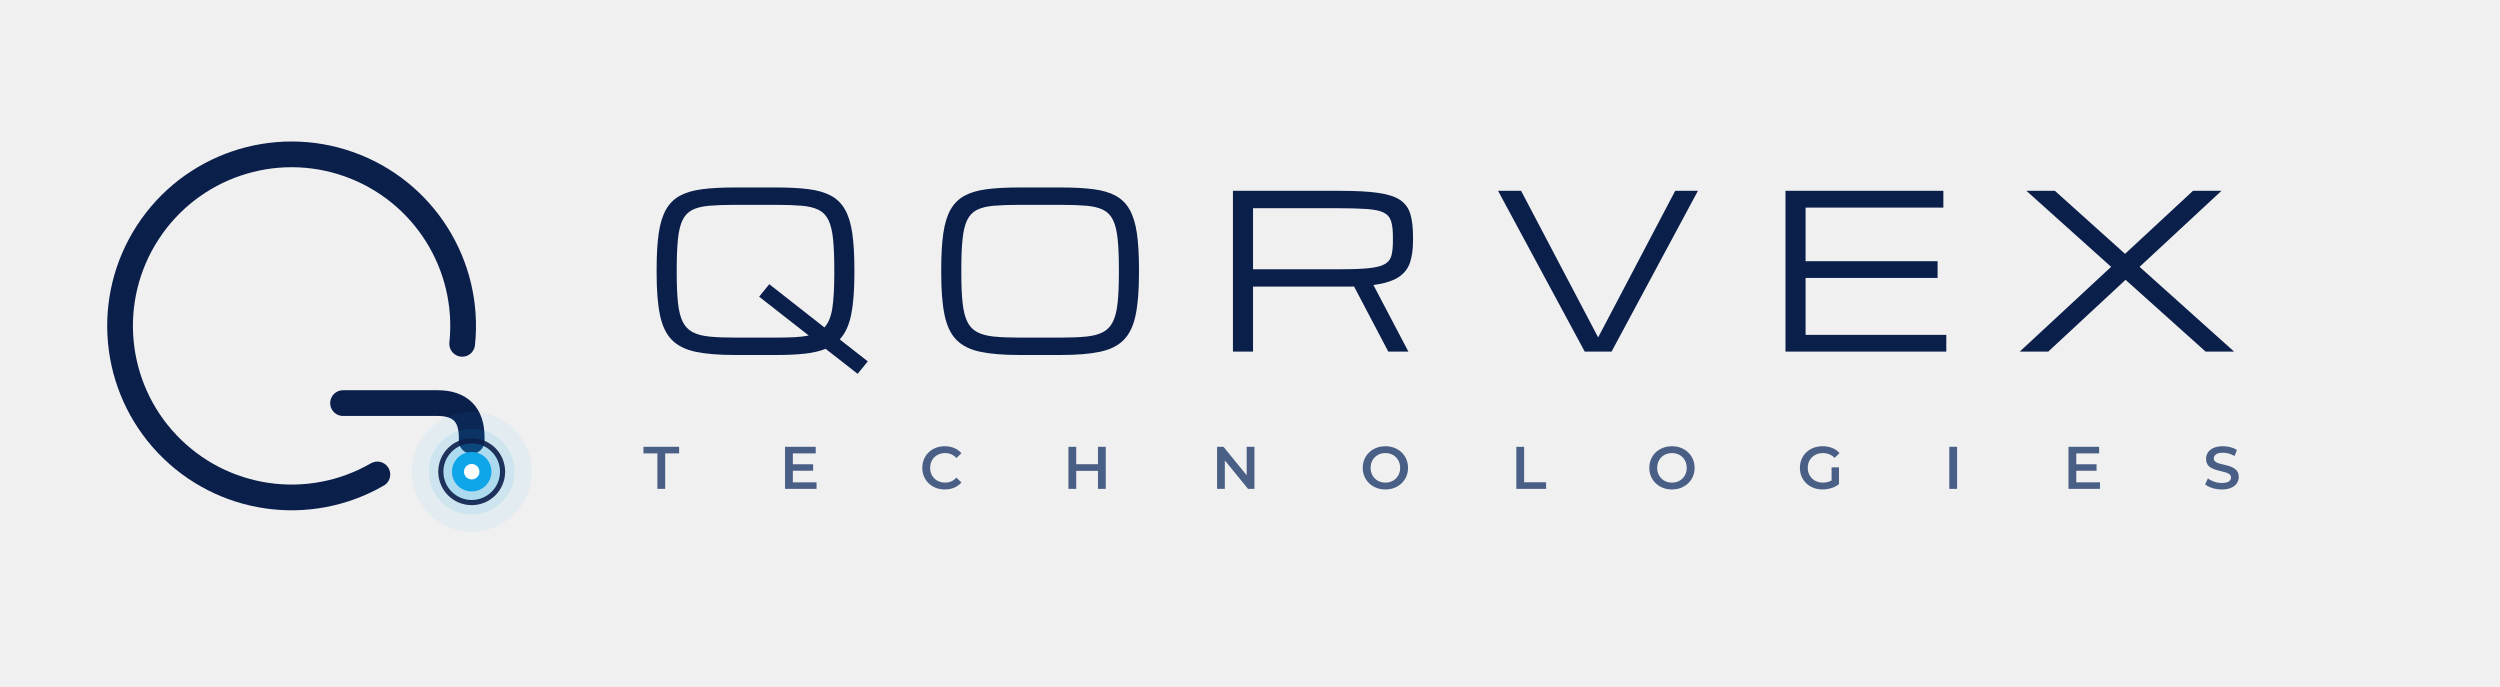
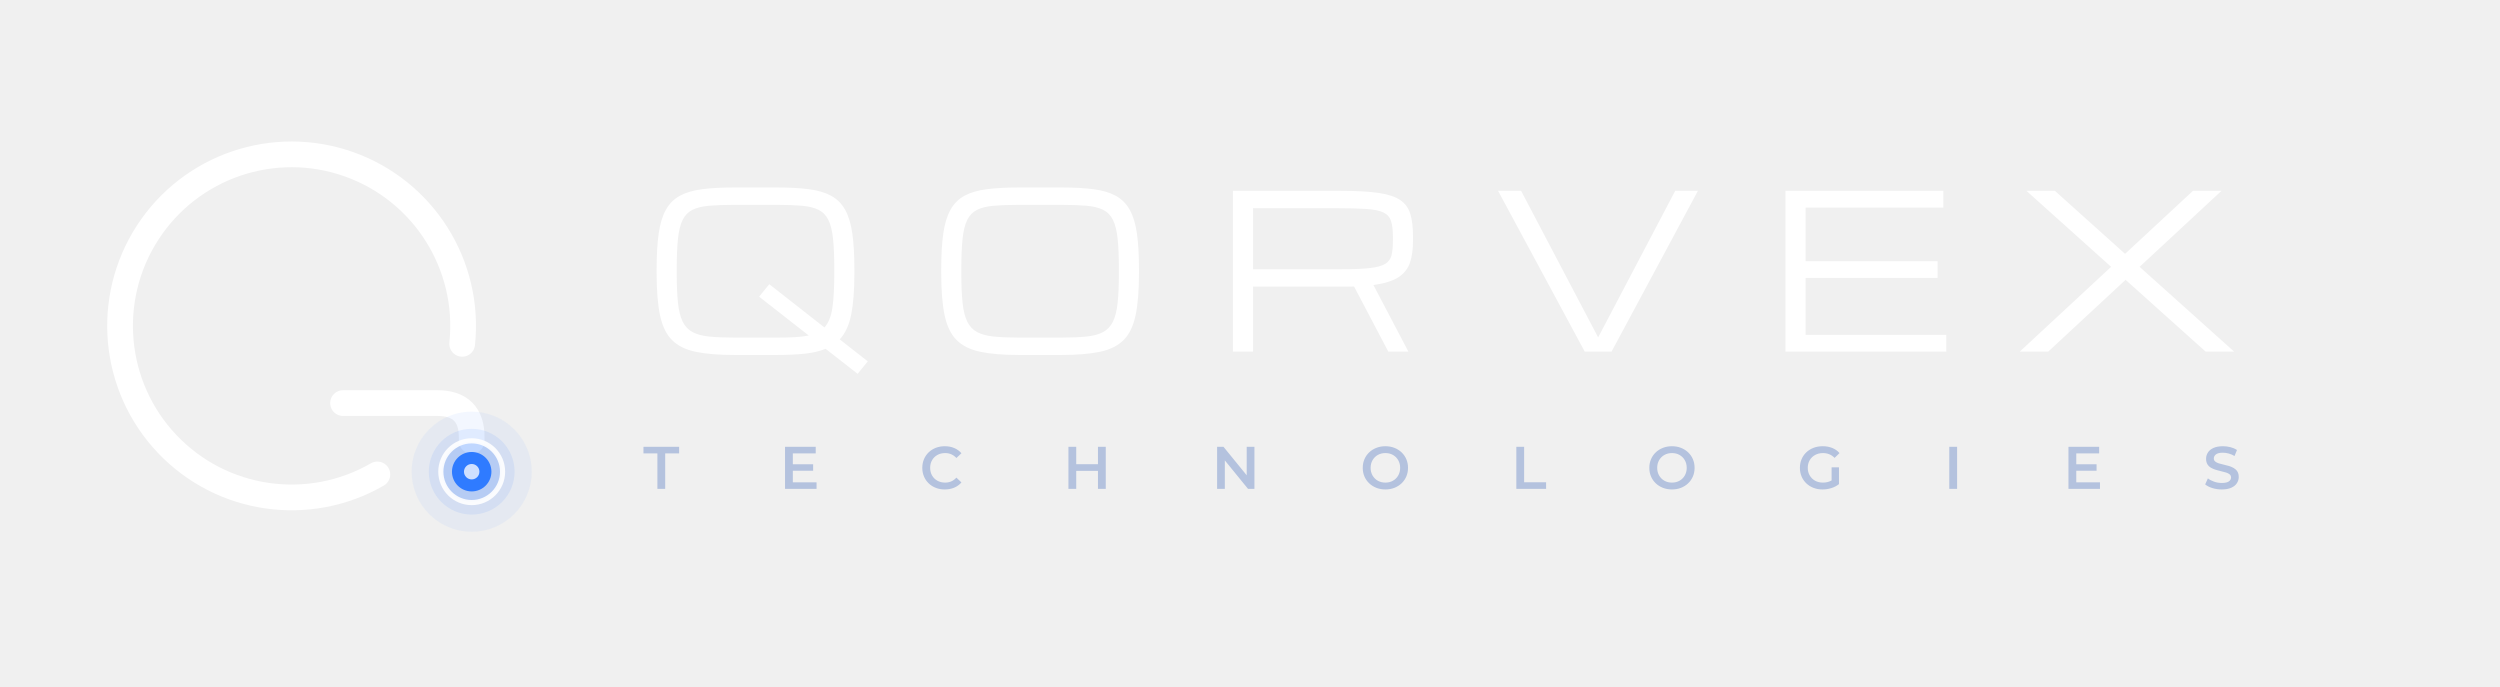
<svg xmlns="http://www.w3.org/2000/svg" viewBox="0 0 583 160" width="583" height="160">
  <g transform="translate(72,78)">
    <g transform="translate(-4,-2)">
-       <path d="M20.00 34.64A40 40 0 1 1 39.78 4.18" fill="none" stroke="#0B1F4B" stroke-width="6" stroke-linecap="round" stroke-linejoin="round" />
-       <path d="M12 18H34Q42 18 42 26V26.8" fill="none" stroke="#0B1F4B" stroke-width="6" stroke-linecap="round" stroke-linejoin="round" />
-       <circle cx="42.00" cy="34.00" r="14" fill="#0EA5E9" opacity="0.06" />
-       <circle cx="42.00" cy="34.00" r="10" fill="#0EA5E9" opacity="0.1" />
-       <circle cx="42.00" cy="34.00" r="7" fill="#0EA5E9" opacity="0.18" />
-       <circle cx="42.00" cy="34.00" r="4.6" fill="#0EA5E9" />
-       <circle cx="42.00" cy="34.00" r="1.8" fill="#FFFFFF" />
-       <circle cx="42" cy="34" r="7.2" fill="none" stroke="#0B1F4B" stroke-width="1.2" opacity=".9" />
+       <path d="M20.00 34.64A40 40 0 1 1 39.78 4.18" fill="none" stroke="#FFF" stroke-width="6" stroke-linecap="round" stroke-linejoin="round" />
+       <path d="M12 18H34Q42 18 42 26V26.8" fill="none" stroke="#FFF" stroke-width="6" stroke-linecap="round" stroke-linejoin="round" />
+       <circle cx="42.00" cy="34.00" r="14" fill="#2F7BFF" opacity="0.06" />
+       <circle cx="42.00" cy="34.00" r="10" fill="#2F7BFF" opacity="0.1" />
+       <circle cx="42.00" cy="34.00" r="7" fill="#2F7BFF" opacity="0.18" />
+       <circle cx="42.00" cy="34.00" r="4.6" fill="#2F7BFF" />
+       <circle cx="42.00" cy="34.00" r="1.8" fill="#CFE0FF" />
+       <circle cx="42" cy="34" r="7.2" fill="none" stroke="#FFF" stroke-width="1.2" opacity=".9" />
    </g>
  </g>
-   <path d="M171.265 82.781Q165.771 82.781 162.231 82.037Q158.691 81.292 156.702 79.29Q154.712 77.288 153.918 73.528Q153.125 69.769 153.125 63.738V62.762Q153.125 57.781 153.613 54.4Q154.102 51.019 155.298 48.895Q156.494 46.771 158.557 45.647Q160.62 44.524 163.745 44.122Q166.87 43.719 171.265 43.719H181.104Q185.498 43.719 188.623 44.122Q191.748 44.524 193.811 45.647Q195.874 46.771 197.07 48.895Q198.267 51.019 198.755 54.4Q199.243 57.781 199.243 62.762V63.738Q199.243 69.671 198.499 73.37Q197.754 77.068 195.825 79.144L202.368 84.271L200.0 87.176L192.529 81.341Q190.503 82.171 187.683 82.476Q184.863 82.781 181.104 82.781ZM171.265 78.729H181.104Q183.472 78.729 185.327 78.631Q187.183 78.533 188.599 78.24L177.026 69.183L179.395 66.277L192.261 76.36Q193.652 74.822 194.104 71.844Q194.556 68.865 194.556 63.738V62.762Q194.556 58.465 194.263 55.682Q193.97 52.898 193.176 51.287Q192.383 49.676 190.881 48.931Q189.38 48.187 186.987 47.979Q184.595 47.771 181.104 47.771H171.265Q167.773 47.771 165.381 47.979Q162.988 48.187 161.487 48.931Q159.985 49.676 159.192 51.287Q158.398 52.898 158.105 55.682Q157.812 58.465 157.812 62.762V63.738Q157.812 67.889 158.105 70.623Q158.398 73.357 159.192 74.993Q159.985 76.629 161.487 77.435Q162.988 78.24 165.381 78.484Q167.773 78.729 171.265 78.729Z M237.633 82.781Q232.14 82.781 228.6 82.037Q225.06 81.292 223.07 79.29Q221.08 77.288 220.287 73.528Q219.493 69.769 219.493 63.738V62.762Q219.493 57.781 219.981 54.4Q220.47 51.019 221.666 48.895Q222.862 46.771 224.925 45.647Q226.988 44.524 230.113 44.122Q233.238 43.719 237.633 43.719H247.472Q251.866 43.719 254.991 44.122Q258.116 44.524 260.179 45.647Q262.242 46.771 263.438 48.895Q264.635 51.019 265.123 54.4Q265.611 57.781 265.611 62.762V63.738Q265.611 69.769 264.818 73.528Q264.024 77.288 262.035 79.29Q260.045 81.292 256.505 82.037Q252.965 82.781 247.472 82.781ZM237.633 78.729H247.472Q250.963 78.729 253.355 78.484Q255.748 78.24 257.25 77.435Q258.751 76.629 259.544 74.993Q260.338 73.357 260.631 70.623Q260.924 67.889 260.924 63.738V62.762Q260.924 58.465 260.631 55.682Q260.338 52.898 259.544 51.287Q258.751 49.676 257.25 48.931Q255.748 48.187 253.355 47.979Q250.963 47.771 247.472 47.771H237.633Q234.142 47.771 231.749 47.979Q229.356 48.187 227.855 48.931Q226.354 49.676 225.56 51.287Q224.767 52.898 224.474 55.682Q224.181 58.465 224.181 62.762V63.738Q224.181 67.889 224.474 70.623Q224.767 73.357 225.56 74.993Q226.354 76.629 227.855 77.435Q229.356 78.24 231.749 78.484Q234.142 78.729 237.633 78.729Z M287.521 44.5H312.619Q318.112 44.5 321.469 44.988Q324.826 45.477 326.56 46.673Q328.293 47.869 328.903 49.944Q329.514 52.02 329.514 55.193V56.17Q329.514 59.1 328.818 61.211Q328.122 63.323 326.145 64.629Q324.167 65.936 320.285 66.473L328.439 82.0H323.752L315.769 66.814Q315.28 66.839 314.755 66.839Q314.23 66.839 313.669 66.839H292.209V82.0H287.521ZM292.209 62.786H312.937Q317.111 62.786 319.516 62.505Q321.921 62.225 323.056 61.517Q324.191 60.809 324.509 59.515Q324.826 58.221 324.826 56.17V55.193Q324.826 52.874 324.387 51.531Q323.947 50.188 322.629 49.554Q321.311 48.919 318.698 48.736Q316.086 48.553 311.716 48.553H292.209Z M369.563 82.0 349.349 44.5H354.72L372.688 78.68L390.657 44.5H395.955L375.813 82.0Z M416.376 82.0V44.5H453.192V48.406H421.063V60.906H451.85V64.812H421.063V78.094H453.876V82.0Z M471.001 82.0 492.314 62.225 472.563 44.5H479.204L495.562 59.197L511.406 44.5H518.047L498.955 62.225L521.001 82.0H514.36L495.684 65.252L477.642 82.0Z" fill="#0B1F4B" />
-   <path d="M153.304 114.0V105.74H150.056V104.2H158.372V105.74H155.124V114.0Z M183.071 114.0V104.2H190.225V105.726H184.891V108.274H189.623V109.772H184.891V112.474H190.421V114.0Z M220.315 114.14Q219.195 114.14 218.236 113.769Q217.277 113.398 216.57 112.719Q215.863 112.04 215.471 111.116Q215.079 110.192 215.079 109.1Q215.079 108.008 215.471 107.084Q215.863 106.16 216.57 105.481Q217.277 104.802 218.236 104.431Q219.195 104.06 220.329 104.06Q221.533 104.06 222.527 104.48Q223.521 104.9 224.207 105.698L223.031 106.804Q221.967 105.656 220.413 105.656Q219.391 105.656 218.6 106.097Q217.809 106.538 217.361 107.315Q216.913 108.092 216.913 109.1Q216.913 110.108 217.361 110.885Q217.809 111.662 218.6 112.103Q219.391 112.544 220.413 112.544Q221.981 112.544 223.031 111.382L224.207 112.502Q223.521 113.3 222.527 113.72Q221.533 114.14 220.315 114.14Z M256.046 114.0V109.8H250.978V114.0H249.158V104.2H250.978V108.246H256.046V104.2H257.866V114.0Z M283.826 114.0V104.2H285.324L290.728 110.836V104.2H292.534V114.0H291.036L285.632 107.364V114.0Z M323.071 114.14Q321.937 114.14 320.971 113.762Q320.005 113.384 319.291 112.705Q318.577 112.026 318.185 111.109Q317.793 110.192 317.793 109.1Q317.793 108.008 318.185 107.091Q318.577 106.174 319.291 105.495Q320.005 104.816 320.971 104.438Q321.937 104.06 323.071 104.06Q324.219 104.06 325.178 104.438Q326.137 104.816 326.851 105.495Q327.565 106.174 327.957 107.091Q328.349 108.008 328.349 109.1Q328.349 110.192 327.957 111.109Q327.565 112.026 326.851 112.705Q326.137 113.384 325.178 113.762Q324.219 114.14 323.071 114.14ZM323.071 112.544Q324.065 112.544 324.842 112.103Q325.619 111.662 326.067 110.878Q326.515 110.094 326.515 109.1Q326.515 108.106 326.067 107.322Q325.619 106.538 324.842 106.097Q324.065 105.656 323.071 105.656Q322.077 105.656 321.3 106.097Q320.523 106.538 320.075 107.322Q319.627 108.106 319.627 109.1Q319.627 110.094 320.075 110.878Q320.523 111.662 321.3 112.103Q322.077 112.544 323.071 112.544Z M353.608 114.0V104.2H355.428V112.46H360.552V114.0Z M389.9 114.14Q388.766 114.14 387.8 113.762Q386.834 113.384 386.12 112.705Q385.406 112.026 385.014 111.109Q384.622 110.192 384.622 109.1Q384.622 108.008 385.014 107.091Q385.406 106.174 386.12 105.495Q386.834 104.816 387.8 104.438Q388.766 104.06 389.9 104.06Q391.048 104.06 392.007 104.438Q392.966 104.816 393.68 105.495Q394.394 106.174 394.786 107.091Q395.178 108.008 395.178 109.1Q395.178 110.192 394.786 111.109Q394.394 112.026 393.68 112.705Q392.966 113.384 392.007 113.762Q391.048 114.14 389.9 114.14ZM389.9 112.544Q390.894 112.544 391.671 112.103Q392.448 111.662 392.896 110.878Q393.344 110.094 393.344 109.1Q393.344 108.106 392.896 107.322Q392.448 106.538 391.671 106.097Q390.894 105.656 389.9 105.656Q388.906 105.656 388.129 106.097Q387.352 106.538 386.904 107.322Q386.456 108.106 386.456 109.1Q386.456 110.094 386.904 110.878Q387.352 111.662 388.129 112.103Q388.906 112.544 389.9 112.544Z M425.015 114.14Q423.867 114.14 422.908 113.769Q421.949 113.398 421.235 112.719Q420.521 112.04 420.129 111.116Q419.737 110.192 419.737 109.1Q419.737 108.008 420.129 107.084Q420.521 106.16 421.235 105.481Q421.949 104.802 422.922 104.431Q423.895 104.06 425.043 104.06Q426.275 104.06 427.283 104.466Q428.291 104.872 428.977 105.656L427.829 106.776Q427.255 106.202 426.583 105.929Q425.911 105.656 425.127 105.656Q424.091 105.656 423.286 106.097Q422.481 106.538 422.026 107.315Q421.571 108.092 421.571 109.1Q421.571 110.094 422.026 110.878Q422.481 111.662 423.279 112.103Q424.077 112.544 425.113 112.544Q425.645 112.544 426.149 112.425Q426.653 112.306 427.129 112.04V108.988H428.851V112.894Q428.081 113.51 427.066 113.825Q426.051 114.14 425.015 114.14Z M454.573 114.0V104.2H456.393V114.0Z M482.366 114.0V104.2H489.52V105.726H484.186V108.274H488.918V109.772H484.186V112.474H489.716V114.0Z M518.111 114.14Q516.963 114.14 515.913 113.811Q514.863 113.482 514.247 112.964L514.877 111.55Q515.465 112.026 516.333 112.327Q517.201 112.628 518.111 112.628Q519.259 112.628 519.77 112.264Q520.281 111.9 520.281 111.354Q520.281 110.906 519.966 110.633Q519.651 110.36 519.133 110.199Q518.615 110.038 517.992 109.898Q517.369 109.758 516.746 109.569Q516.123 109.38 515.605 109.079Q515.087 108.778 514.772 108.274Q514.457 107.77 514.457 106.986Q514.457 106.188 514.884 105.523Q515.311 104.858 516.186 104.459Q517.061 104.06 518.405 104.06Q519.287 104.06 520.155 104.284Q521.023 104.508 521.667 104.928L521.093 106.342Q520.435 105.95 519.735 105.761Q519.035 105.572 518.391 105.572Q517.257 105.572 516.76 105.964Q516.263 106.356 516.263 106.902Q516.263 107.35 516.578 107.616Q516.893 107.882 517.411 108.05Q517.929 108.218 518.552 108.351Q519.175 108.484 519.791 108.666Q520.407 108.848 520.925 109.156Q521.443 109.464 521.758 109.961Q522.073 110.458 522.073 111.228Q522.073 112.012 521.646 112.677Q521.219 113.342 520.337 113.741Q519.455 114.14 518.111 114.14Z" fill="#4A5F86" />
+   <path d="M171.265 82.781Q165.771 82.781 162.231 82.037Q158.691 81.292 156.702 79.29Q154.712 77.288 153.918 73.528Q153.125 69.769 153.125 63.738V62.762Q153.125 57.781 153.613 54.4Q154.102 51.019 155.298 48.895Q156.494 46.771 158.557 45.647Q160.62 44.524 163.745 44.122Q166.87 43.719 171.265 43.719H181.104Q185.498 43.719 188.623 44.122Q191.748 44.524 193.811 45.647Q195.874 46.771 197.07 48.895Q198.267 51.019 198.755 54.4Q199.243 57.781 199.243 62.762V63.738Q199.243 69.671 198.499 73.37Q197.754 77.068 195.825 79.144L202.368 84.271L200.0 87.176L192.529 81.341Q190.503 82.171 187.683 82.476Q184.863 82.781 181.104 82.781ZM171.265 78.729H181.104Q183.472 78.729 185.327 78.631Q187.183 78.533 188.599 78.24L177.026 69.183L179.395 66.277L192.261 76.36Q193.652 74.822 194.104 71.844Q194.556 68.865 194.556 63.738V62.762Q194.556 58.465 194.263 55.682Q193.97 52.898 193.176 51.287Q192.383 49.676 190.881 48.931Q189.38 48.187 186.987 47.979Q184.595 47.771 181.104 47.771H171.265Q167.773 47.771 165.381 47.979Q162.988 48.187 161.487 48.931Q159.985 49.676 159.192 51.287Q158.398 52.898 158.105 55.682Q157.812 58.465 157.812 62.762V63.738Q157.812 67.889 158.105 70.623Q158.398 73.357 159.192 74.993Q159.985 76.629 161.487 77.435Q162.988 78.24 165.381 78.484Q167.773 78.729 171.265 78.729Z M237.633 82.781Q232.14 82.781 228.6 82.037Q225.06 81.292 223.07 79.29Q221.08 77.288 220.287 73.528Q219.493 69.769 219.493 63.738V62.762Q219.493 57.781 219.981 54.4Q220.47 51.019 221.666 48.895Q222.862 46.771 224.925 45.647Q226.988 44.524 230.113 44.122Q233.238 43.719 237.633 43.719H247.472Q251.866 43.719 254.991 44.122Q258.116 44.524 260.179 45.647Q262.242 46.771 263.438 48.895Q264.635 51.019 265.123 54.4Q265.611 57.781 265.611 62.762V63.738Q265.611 69.769 264.818 73.528Q264.024 77.288 262.035 79.29Q260.045 81.292 256.505 82.037Q252.965 82.781 247.472 82.781ZM237.633 78.729H247.472Q250.963 78.729 253.355 78.484Q255.748 78.24 257.25 77.435Q258.751 76.629 259.544 74.993Q260.338 73.357 260.631 70.623Q260.924 67.889 260.924 63.738V62.762Q260.924 58.465 260.631 55.682Q260.338 52.898 259.544 51.287Q258.751 49.676 257.25 48.931Q255.748 48.187 253.355 47.979Q250.963 47.771 247.472 47.771H237.633Q234.142 47.771 231.749 47.979Q229.356 48.187 227.855 48.931Q226.354 49.676 225.56 51.287Q224.767 52.898 224.474 55.682Q224.181 58.465 224.181 62.762V63.738Q224.181 67.889 224.474 70.623Q224.767 73.357 225.56 74.993Q226.354 76.629 227.855 77.435Q229.356 78.24 231.749 78.484Q234.142 78.729 237.633 78.729Z M287.521 44.5H312.619Q318.112 44.5 321.469 44.988Q324.826 45.477 326.56 46.673Q328.293 47.869 328.903 49.944Q329.514 52.02 329.514 55.193V56.17Q329.514 59.1 328.818 61.211Q328.122 63.323 326.145 64.629Q324.167 65.936 320.285 66.473L328.439 82.0H323.752L315.769 66.814Q315.28 66.839 314.755 66.839Q314.23 66.839 313.669 66.839H292.209V82.0H287.521ZM292.209 62.786H312.937Q317.111 62.786 319.516 62.505Q321.921 62.225 323.056 61.517Q324.191 60.809 324.509 59.515Q324.826 58.221 324.826 56.17V55.193Q324.826 52.874 324.387 51.531Q323.947 50.188 322.629 49.554Q321.311 48.919 318.698 48.736Q316.086 48.553 311.716 48.553H292.209Z M369.563 82.0 349.349 44.5H354.72L372.688 78.68L390.657 44.5H395.955L375.813 82.0Z M416.376 82.0V44.5H453.192V48.406H421.063V60.906H451.85V64.812H421.063V78.094H453.876V82.0Z M471.001 82.0 492.314 62.225 472.563 44.5H479.204L495.562 59.197L511.406 44.5H518.047L498.955 62.225L521.001 82.0H514.36L495.684 65.252L477.642 82.0Z" fill="#FFF" />
+   <path d="M153.304 114.0V105.74H150.056V104.2H158.372V105.74H155.124V114.0Z M183.071 114.0V104.2H190.225V105.726H184.891V108.274H189.623V109.772H184.891V112.474H190.421V114.0Z M220.315 114.14Q219.195 114.14 218.236 113.769Q217.277 113.398 216.57 112.719Q215.863 112.04 215.471 111.116Q215.079 110.192 215.079 109.1Q215.079 108.008 215.471 107.084Q215.863 106.16 216.57 105.481Q217.277 104.802 218.236 104.431Q219.195 104.06 220.329 104.06Q221.533 104.06 222.527 104.48Q223.521 104.9 224.207 105.698L223.031 106.804Q221.967 105.656 220.413 105.656Q219.391 105.656 218.6 106.097Q217.809 106.538 217.361 107.315Q216.913 108.092 216.913 109.1Q216.913 110.108 217.361 110.885Q217.809 111.662 218.6 112.103Q219.391 112.544 220.413 112.544Q221.981 112.544 223.031 111.382L224.207 112.502Q223.521 113.3 222.527 113.72Q221.533 114.14 220.315 114.14Z M256.046 114.0V109.8H250.978V114.0H249.158V104.2H250.978V108.246H256.046V104.2H257.866V114.0Z M283.826 114.0V104.2H285.324L290.728 110.836V104.2H292.534V114.0H291.036L285.632 107.364V114.0Z M323.071 114.14Q321.937 114.14 320.971 113.762Q320.005 113.384 319.291 112.705Q318.577 112.026 318.185 111.109Q317.793 110.192 317.793 109.1Q317.793 108.008 318.185 107.091Q318.577 106.174 319.291 105.495Q320.005 104.816 320.971 104.438Q321.937 104.06 323.071 104.06Q324.219 104.06 325.178 104.438Q326.137 104.816 326.851 105.495Q327.565 106.174 327.957 107.091Q328.349 108.008 328.349 109.1Q328.349 110.192 327.957 111.109Q327.565 112.026 326.851 112.705Q326.137 113.384 325.178 113.762Q324.219 114.14 323.071 114.14ZM323.071 112.544Q324.065 112.544 324.842 112.103Q325.619 111.662 326.067 110.878Q326.515 110.094 326.515 109.1Q326.515 108.106 326.067 107.322Q325.619 106.538 324.842 106.097Q324.065 105.656 323.071 105.656Q322.077 105.656 321.3 106.097Q320.523 106.538 320.075 107.322Q319.627 108.106 319.627 109.1Q319.627 110.094 320.075 110.878Q320.523 111.662 321.3 112.103Q322.077 112.544 323.071 112.544Z M353.608 114.0V104.2H355.428V112.46H360.552V114.0Z M389.9 114.14Q388.766 114.14 387.8 113.762Q386.834 113.384 386.12 112.705Q385.406 112.026 385.014 111.109Q384.622 110.192 384.622 109.1Q384.622 108.008 385.014 107.091Q385.406 106.174 386.12 105.495Q386.834 104.816 387.8 104.438Q388.766 104.06 389.9 104.06Q391.048 104.06 392.007 104.438Q392.966 104.816 393.68 105.495Q394.394 106.174 394.786 107.091Q395.178 108.008 395.178 109.1Q395.178 110.192 394.786 111.109Q394.394 112.026 393.68 112.705Q392.966 113.384 392.007 113.762Q391.048 114.14 389.9 114.14ZM389.9 112.544Q390.894 112.544 391.671 112.103Q392.448 111.662 392.896 110.878Q393.344 110.094 393.344 109.1Q393.344 108.106 392.896 107.322Q392.448 106.538 391.671 106.097Q390.894 105.656 389.9 105.656Q388.906 105.656 388.129 106.097Q387.352 106.538 386.904 107.322Q386.456 108.106 386.456 109.1Q386.456 110.094 386.904 110.878Q387.352 111.662 388.129 112.103Q388.906 112.544 389.9 112.544Z M425.015 114.14Q423.867 114.14 422.908 113.769Q421.949 113.398 421.235 112.719Q420.521 112.04 420.129 111.116Q419.737 110.192 419.737 109.1Q419.737 108.008 420.129 107.084Q420.521 106.16 421.235 105.481Q421.949 104.802 422.922 104.431Q423.895 104.06 425.043 104.06Q426.275 104.06 427.283 104.466Q428.291 104.872 428.977 105.656L427.829 106.776Q427.255 106.202 426.583 105.929Q425.911 105.656 425.127 105.656Q424.091 105.656 423.286 106.097Q422.481 106.538 422.026 107.315Q421.571 108.092 421.571 109.1Q421.571 110.094 422.026 110.878Q422.481 111.662 423.279 112.103Q424.077 112.544 425.113 112.544Q425.645 112.544 426.149 112.425Q426.653 112.306 427.129 112.04V108.988H428.851V112.894Q428.081 113.51 427.066 113.825Q426.051 114.14 425.015 114.14Z M454.573 114.0V104.2H456.393V114.0Z M482.366 114.0V104.2H489.52V105.726H484.186V108.274H488.918V109.772H484.186V112.474H489.716V114.0Z M518.111 114.14Q516.963 114.14 515.913 113.811Q514.863 113.482 514.247 112.964L514.877 111.55Q515.465 112.026 516.333 112.327Q517.201 112.628 518.111 112.628Q519.259 112.628 519.77 112.264Q520.281 111.9 520.281 111.354Q520.281 110.906 519.966 110.633Q519.651 110.36 519.133 110.199Q518.615 110.038 517.992 109.898Q517.369 109.758 516.746 109.569Q516.123 109.38 515.605 109.079Q515.087 108.778 514.772 108.274Q514.457 107.77 514.457 106.986Q514.457 106.188 514.884 105.523Q515.311 104.858 516.186 104.459Q517.061 104.06 518.405 104.06Q519.287 104.06 520.155 104.284Q521.023 104.508 521.667 104.928L521.093 106.342Q520.435 105.95 519.735 105.761Q519.035 105.572 518.391 105.572Q517.257 105.572 516.76 105.964Q516.263 106.356 516.263 106.902Q516.263 107.35 516.578 107.616Q516.893 107.882 517.411 108.05Q517.929 108.218 518.552 108.351Q519.175 108.484 519.791 108.666Q520.407 108.848 520.925 109.156Q521.443 109.464 521.758 109.961Q522.073 110.458 522.073 111.228Q522.073 112.012 521.646 112.677Q521.219 113.342 520.337 113.741Q519.455 114.14 518.111 114.14Z" fill="#B4C2DE" />
</svg>
